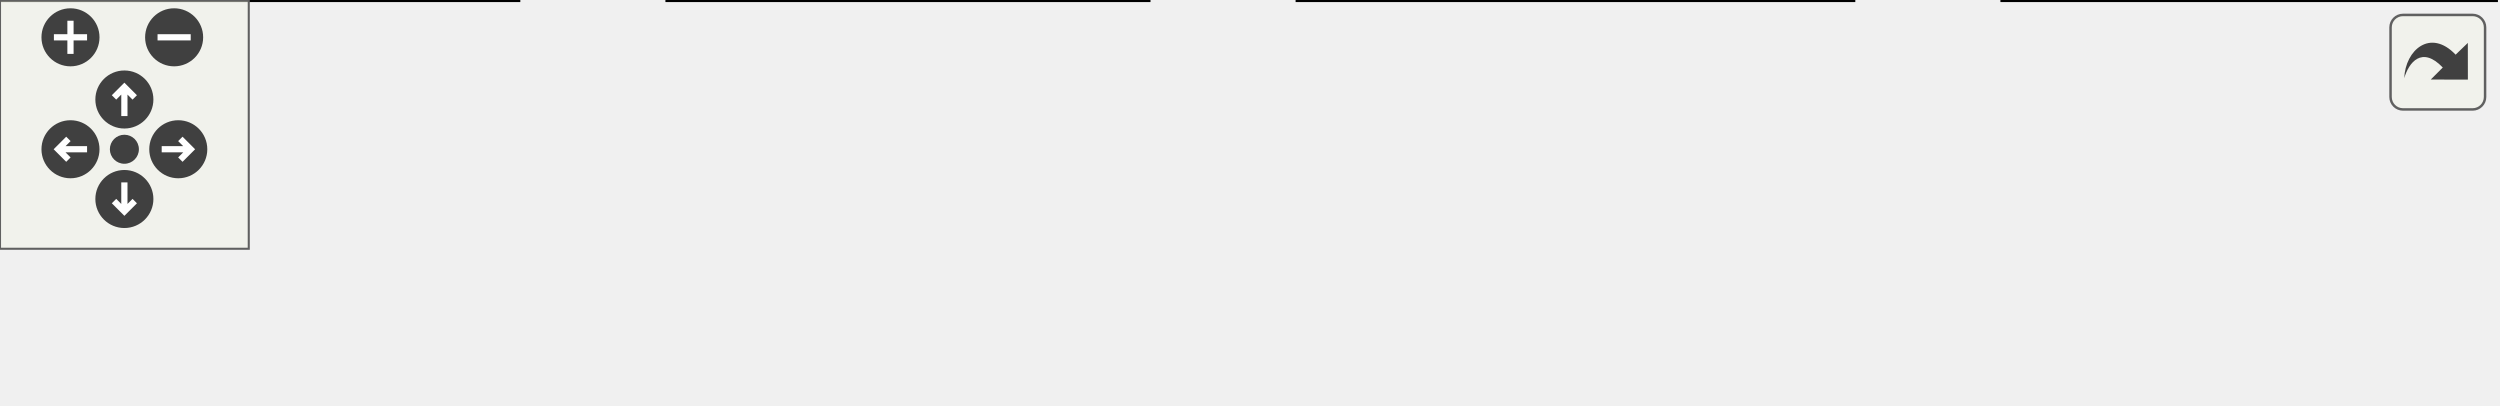
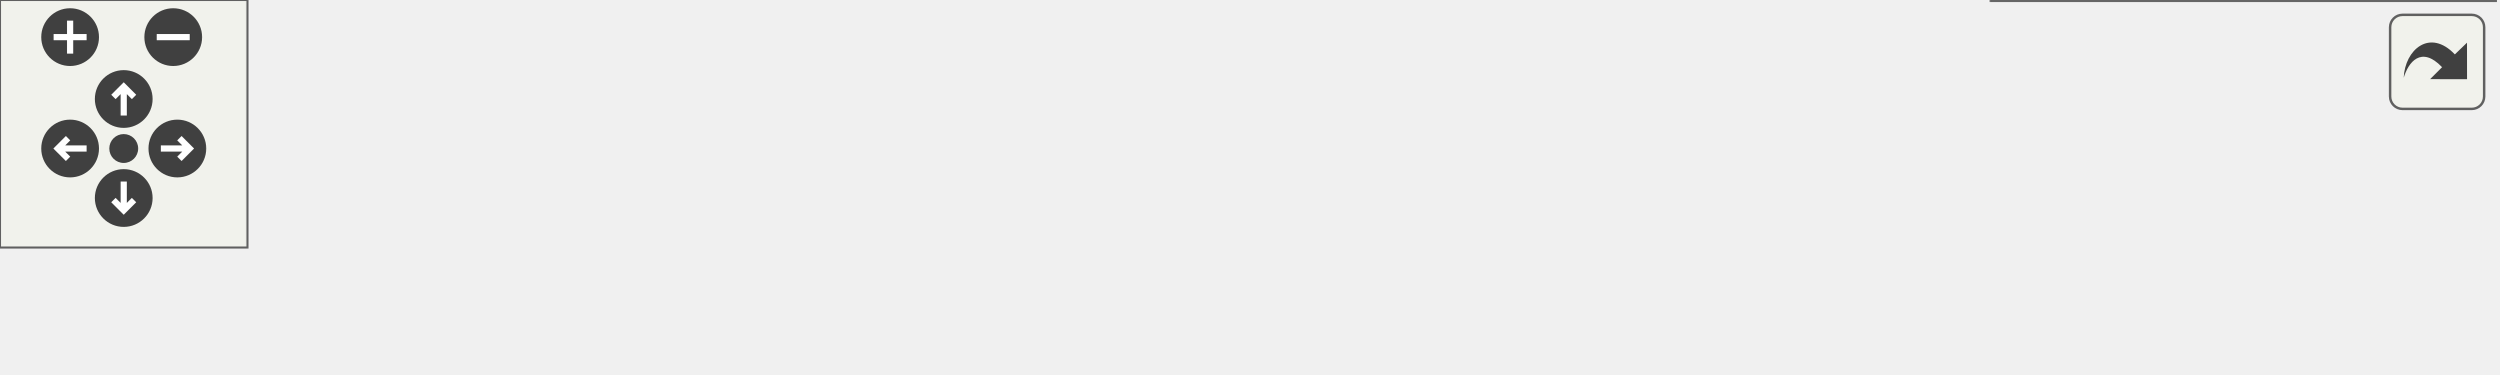
<svg xmlns="http://www.w3.org/2000/svg" xmlns:xlink="http://www.w3.org/1999/xlink" id="main" version="1.1" xml:space="preserve">
  <style type="text/css">
.edge:hover path { stroke: red; }
.edge:hover polygon { stroke: red; fill: red; }
</style>
  <defs>
    <circle id="rim" cx="0" cy="0" r="7" />
    <circle id="rim2" cx="0" cy="0" r="3.5" />
    <g id="zoomPlus">
      <use xlink:href="#rim" fill="#404040">
        <set attributeName="fill" to="#808080" begin="zoomplus.mouseover" end="zoomplus.mouseout" />
      </use>
      <path d="M-4,0h8M0,-4v8" fill="none" stroke="white" stroke-width="1.5" pointer-events="none" />
    </g>
    <g id="zoomMin">
      <use xlink:href="#rim" fill="#404040">
        <set attributeName="fill" to="#808080" begin="zoomminus.mouseover" end="zoomminus.mouseout" />
      </use>
      <path d="M-4,0h8" fill="none" stroke="white" stroke-width="1.5" pointer-events="none" />
    </g>
    <g id="dirArrow">
      <path fill="none" stroke="white" stroke-width="1.5" d="M0,-3.0v7 M-2.5,-0.5L0,-3.0L2.5,-0.5" />
    </g>
    <g id="resetDef">
      <use xlink:href="#rim2" fill="#404040">
        <set attributeName="fill" to="#808080" begin="reset.mouseover" end="reset.mouseout" />
      </use>
    </g>
  </defs>
  <svg id="graph" class="graph">
    <g id="viewport">
      <g id="node1" class="node">
        <g id="a_node1">
          <a xlink:title="Consumer that calculates the mean of all elements of this iterator.">
-             <polygon fill="#bfbfbf" stroke="black" points="125,-19 0,-19 0,0 125,0 125,-19" />
-             <text text-anchor="middle" x="62.5" y="-7" font-family="Helvetica,sans-Serif" font-size="10.00">CXXIter::IterApi::mean</text>
+             <polygon fill="#999999" stroke="#666666" points="125,-24.5 0,-24.5 0,-5.5 125,-5.5 125,-24.5" />
+             <text text-anchor="middle" x="62.5" y="-12.5" font-family="Helvetica,sans-Serif" font-size="10.00">CXXIter::IterApi::mean</text>
          </a>
        </g>
      </g>
      <g id="node2" class="node">
        <g id="a_node2">
          <a xlink:href="classCXXIter_1_1IterApi.html#a7f1ac0dcf28ba4cce1b08cd20936f4bf" target="_top" xlink:title="Consumer that executes the given foldFn for each item in this iterator, to apply to a working value,...">
-             <polygon fill="none" stroke="black" points="277,-19 161,-19 161,0 277,0 277,-19" />
-             <text text-anchor="middle" x="219" y="-7" font-family="Helvetica,sans-Serif" font-size="10.00">CXXIter::IterApi::fold</text>
+             <polygon fill="white" stroke="#666666" points="277,-24.5 161,-24.5 161,-5.5 277,-5.5 277,-24.5" />
+             <text text-anchor="middle" x="219" y="-12.5" font-family="Helvetica,sans-Serif" font-size="10.00">CXXIter::IterApi::fold</text>
          </a>
        </g>
      </g>
      <g id="edge1" class="edge">
-         <path fill="none" stroke="midnightblue" d="M125.01,-9.5C133.38,-9.5 142.02,-9.5 150.49,-9.5" />
-         <polygon fill="midnightblue" stroke="midnightblue" points="150.72,-13 160.72,-9.5 150.72,-6 150.72,-13" />
+         <path fill="none" stroke="#63b8ff" d="M125.01,-15C133.38,-15 142.02,-15 150.49,-15" />
+         <polygon fill="#63b8ff" stroke="#63b8ff" points="150.72,-18.5 160.72,-15 150.72,-11.5 150.72,-18.5" />
      </g>
      <g id="node3" class="node">
        <g id="a_node3">
          <a xlink:href="classCXXIter_1_1IterApi.html#a79fda2fe3278009952d9eb1d73e2545e" target="_top" xlink:title="Consumer that calls the given function useFn for each of the elements in this iterator.">
-             <polygon fill="none" stroke="black" points="447,-19 313,-19 313,0 447,0 447,-19" />
-             <text text-anchor="middle" x="380" y="-7" font-family="Helvetica,sans-Serif" font-size="10.00">CXXIter::IterApi::forEach</text>
+             <polygon fill="white" stroke="#666666" points="447,-24.5 313,-24.5 313,-5.5 447,-5.5 447,-24.5" />
+             <text text-anchor="middle" x="380" y="-12.5" font-family="Helvetica,sans-Serif" font-size="10.00">CXXIter::IterApi::forEach</text>
          </a>
        </g>
      </g>
      <g id="edge2" class="edge">
-         <path fill="none" stroke="midnightblue" d="M277.4,-9.5C285.56,-9.5 294.06,-9.5 302.51,-9.5" />
-         <polygon fill="midnightblue" stroke="midnightblue" points="302.76,-13 312.76,-9.5 302.76,-6 302.76,-13" />
+         <path fill="none" stroke="#63b8ff" d="M277.4,-15C285.56,-15 294.06,-15 302.51,-15" />
+         <polygon fill="#63b8ff" stroke="#63b8ff" points="302.76,-18.5 312.76,-15 302.76,-11.5 302.76,-18.5" />
      </g>
      <g id="node4" class="node">
        <g id="a_node4">
-           <a xlink:href="classCXXIter_1_1IterApi.html#aef0152922ffea88c63e62a31bd2415d1" target="_top" xlink:title="Get the next element from this iterator (if any), wrapped in a CXXIter::IterValue&lt;&gt;.">
-             <polygon fill="none" stroke="black" points="602,-19 483,-19 483,0 602,0 602,-19" />
-             <text text-anchor="middle" x="542.5" y="-7" font-family="Helvetica,sans-Serif" font-size="10.00">CXXIter::IterApi::next</text>
+           <a xlink:href="structCXXIter_1_1trait_1_1Iterator.html#a24ea296105d53bf6a4455c6f818715c2" target="_top" xlink:title="Pull one element from the iterator pipeline previous to this pipeline-element.">
+             <polygon fill="white" stroke="#666666" points="605,-30 483,-30 483,0 605,0 605,-30" />
+             <text text-anchor="start" x="491" y="-18" font-family="Helvetica,sans-Serif" font-size="10.00">CXXIter::trait::Iterator</text>
+             <text text-anchor="middle" x="544" y="-7" font-family="Helvetica,sans-Serif" font-size="10.00">::next</text>
          </a>
        </g>
      </g>
      <g id="edge3" class="edge">
-         <path fill="none" stroke="midnightblue" d="M447.21,-9.5C455.62,-9.5 464.24,-9.5 472.69,-9.5" />
-         <polygon fill="midnightblue" stroke="midnightblue" points="472.89,-13 482.89,-9.5 472.89,-6 472.89,-13" />
-       </g>
-       <g id="edge4" class="edge">
-         <path fill="none" stroke="midnightblue" d="M517.53,-19.08C505.38,-27.73 513.71,-37 542.5,-37 561.4,-37 571.48,-33.01 572.74,-27.82" />
-         <polygon fill="midnightblue" stroke="midnightblue" points="575.63,-25.84 567.47,-19.08 569.64,-29.45 575.63,-25.84" />
+         <path fill="none" stroke="#63b8ff" d="M447.36,-15C455.75,-15 464.35,-15 472.79,-15" />
+         <polygon fill="#63b8ff" stroke="#63b8ff" points="472.99,-18.5 482.99,-15 472.99,-11.5 472.99,-18.5" />
      </g>
    </g>
  </svg>
  <g id="navigator" transform="translate(0 0)" fill="#404254">
    <rect fill="#f2f5e9" fill-opacity="0.5" stroke="#606060" stroke-width=".5" x="0" y="0" width="60" height="60" />
    <use id="zoomplus" xlink:href="#zoomPlus" x="17" y="9" />
    <use id="zoomminus" xlink:href="#zoomMin" x="42" y="9" />
    <use id="reset" xlink:href="#resetDef" x="30" y="36" />
    <g id="arrowUp" xlink:href="#dirArrow" transform="translate(30 24)">
      <use xlink:href="#rim" fill="#404040">
        <set attributeName="fill" to="#808080" begin="arrowUp.mouseover" end="arrowUp.mouseout" />
      </use>
      <path fill="none" stroke="white" stroke-width="1.5" d="M0,-3.0v7 M-2.5,-0.5L0,-3.0L2.5,-0.5" />
    </g>
    <g id="arrowRight" xlink:href="#dirArrow" transform="rotate(90) translate(36 -43)">
      <use xlink:href="#rim" fill="#404040">
        <set attributeName="fill" to="#808080" begin="arrowRight.mouseover" end="arrowRight.mouseout" />
      </use>
      <path fill="none" stroke="white" stroke-width="1.5" d="M0,-3.0v7 M-2.5,-0.5L0,-3.0L2.5,-0.5" />
    </g>
    <g id="arrowDown" xlink:href="#dirArrow" transform="rotate(180) translate(-30 -48)">
      <use xlink:href="#rim" fill="#404040">
        <set attributeName="fill" to="#808080" begin="arrowDown.mouseover" end="arrowDown.mouseout" />
      </use>
      <path fill="none" stroke="white" stroke-width="1.5" d="M0,-3.0v7 M-2.5,-0.5L0,-3.0L2.5,-0.5" />
    </g>
    <g id="arrowLeft" xlink:href="#dirArrow" transform="rotate(270) translate(-36 17)">
      <use xlink:href="#rim" fill="#404040">
        <set attributeName="fill" to="#808080" begin="arrowLeft.mouseover" end="arrowLeft.mouseout" />
      </use>
      <path fill="none" stroke="white" stroke-width="1.5" d="M0,-3.0v7 M-2.5,-0.5L0,-3.0L2.5,-0.5" />
    </g>
  </g>
  <svg viewBox="0 0 15 15" width="100%" height="30px" preserveAspectRatio="xMaxYMin meet">
    <g id="arrow_out" transform="scale(0.3 0.3)">
      <a xlink:href="classCXXIter_1_1IterApi_a886ca4430fd5ec67424e23b8ce9dbd2c_cgraph_org.svg" target="_base">
        <rect id="button" ry="5" rx="5" y="6" x="6" height="38" width="38" fill="#f2f5e9" fill-opacity="0.5" stroke="#606060" stroke-width="1.0" />
        <path id="arrow" d="M 11.5,31.437 C 11.94,20.098 22.043,11.323 32.159,21.979 L 37.069,17.246 C 37.069,17.246 37.088,32 37.088,32 L 22.16,31.978 C 22.16,31.978 26.998,27.14 26.998,27.14 C 18.529,18.264 13.292,25.23 11.5,31.437 z" style="fill:#404040;" />
      </a>
    </g>
  </svg>
</svg>
